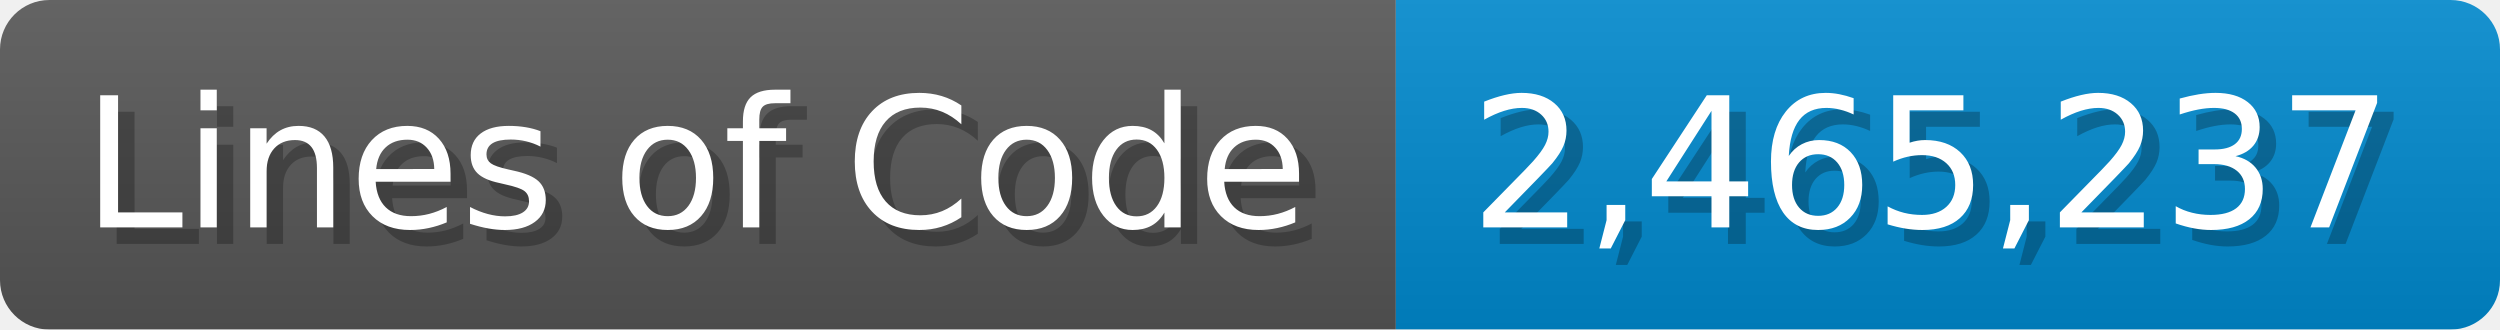
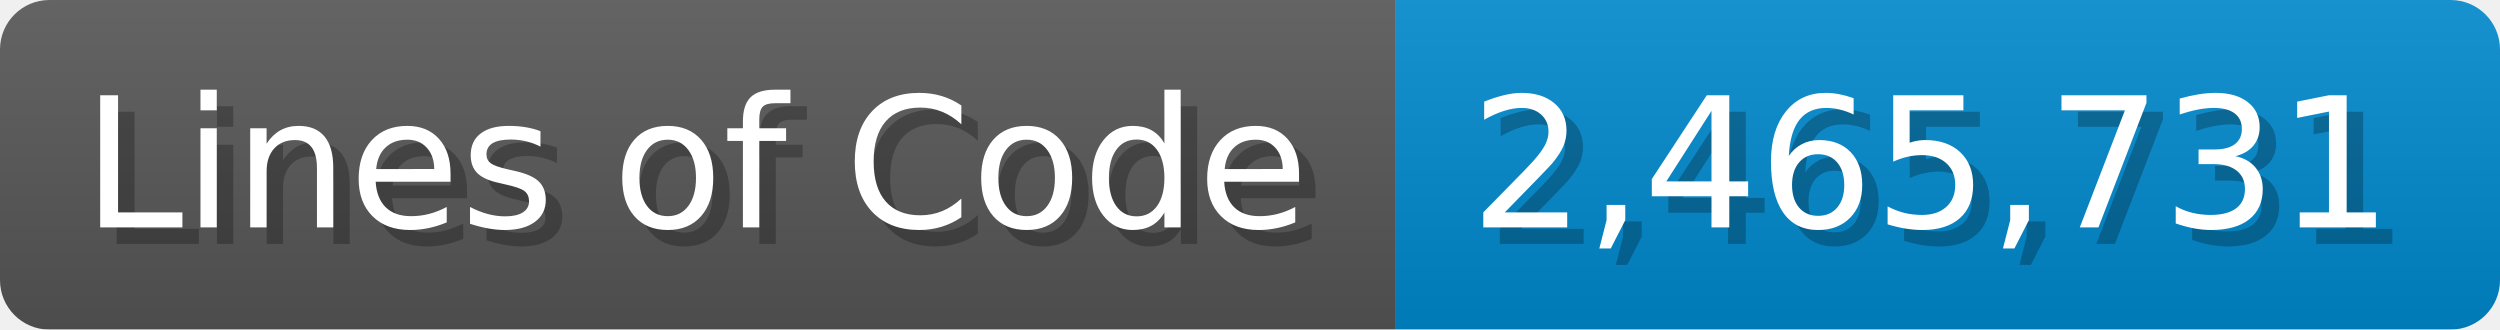
<svg xmlns="http://www.w3.org/2000/svg" width="151.7" height="20" viewBox="0 0 1517 200">
  <linearGradient id="a" x2="0" y2="100%">
    <stop offset="0" stop-opacity=".1" stop-color="#EEE" />
    <stop offset="1" stop-opacity=".1" />
  </linearGradient>
  <mask id="m">
    <rect width="1517" height="200" rx="30" fill="#FFF" />
  </mask>
  <g mask="url(#m)">
    <rect width="847" height="200" fill="#555" />
    <rect width="670" height="200" fill="#08C" x="847" />
    <rect width="1517" height="200" fill="url(#a)" />
  </g>
  <g fill="#fff" text-anchor="start" font-family="Verdana,DejaVu Sans,sans-serif" font-size="110">
    <text x="60" y="148" textLength="747" fill="#000" opacity="0.25">Lines of Code</text>
    <text x="50" y="138" textLength="747">Lines of Code</text>
-     <text x="902" y="148" textLength="570" fill="#000" opacity="0.25">2,465,237</text>
-     <text x="892" y="138" textLength="570">2,465,237</text>
+     <text x="902" y="148" textLength="570" fill="#000" opacity="0.25">2,465,731</text>
+     <text x="892" y="138" textLength="570">2,465,731</text>
  </g>
</svg>
